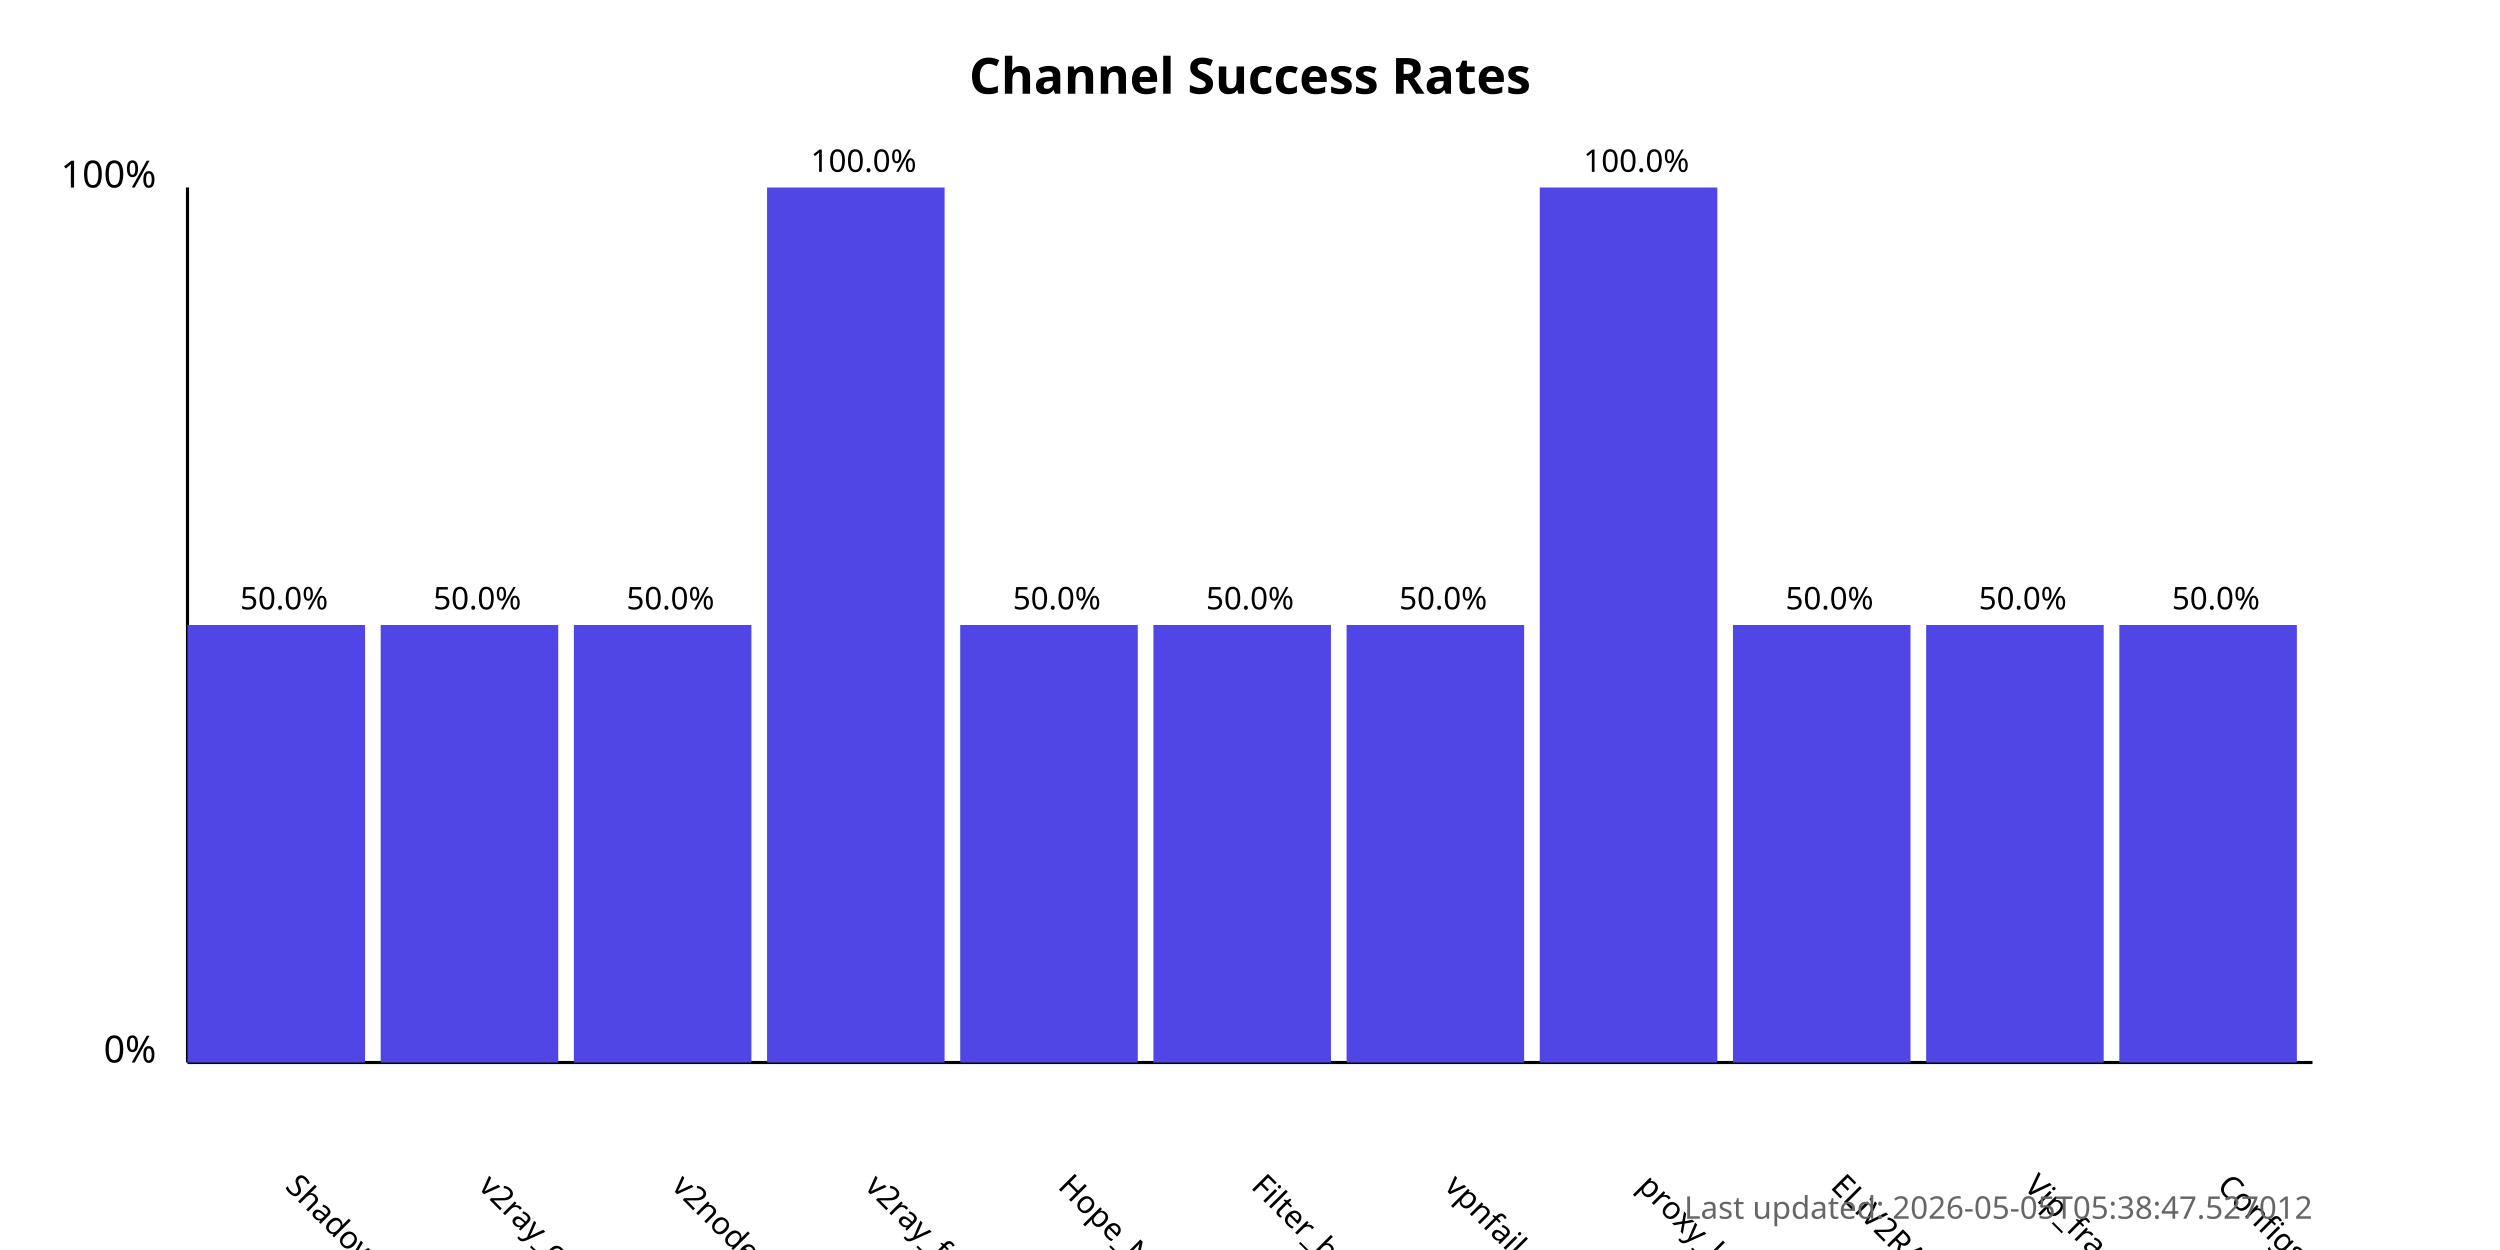
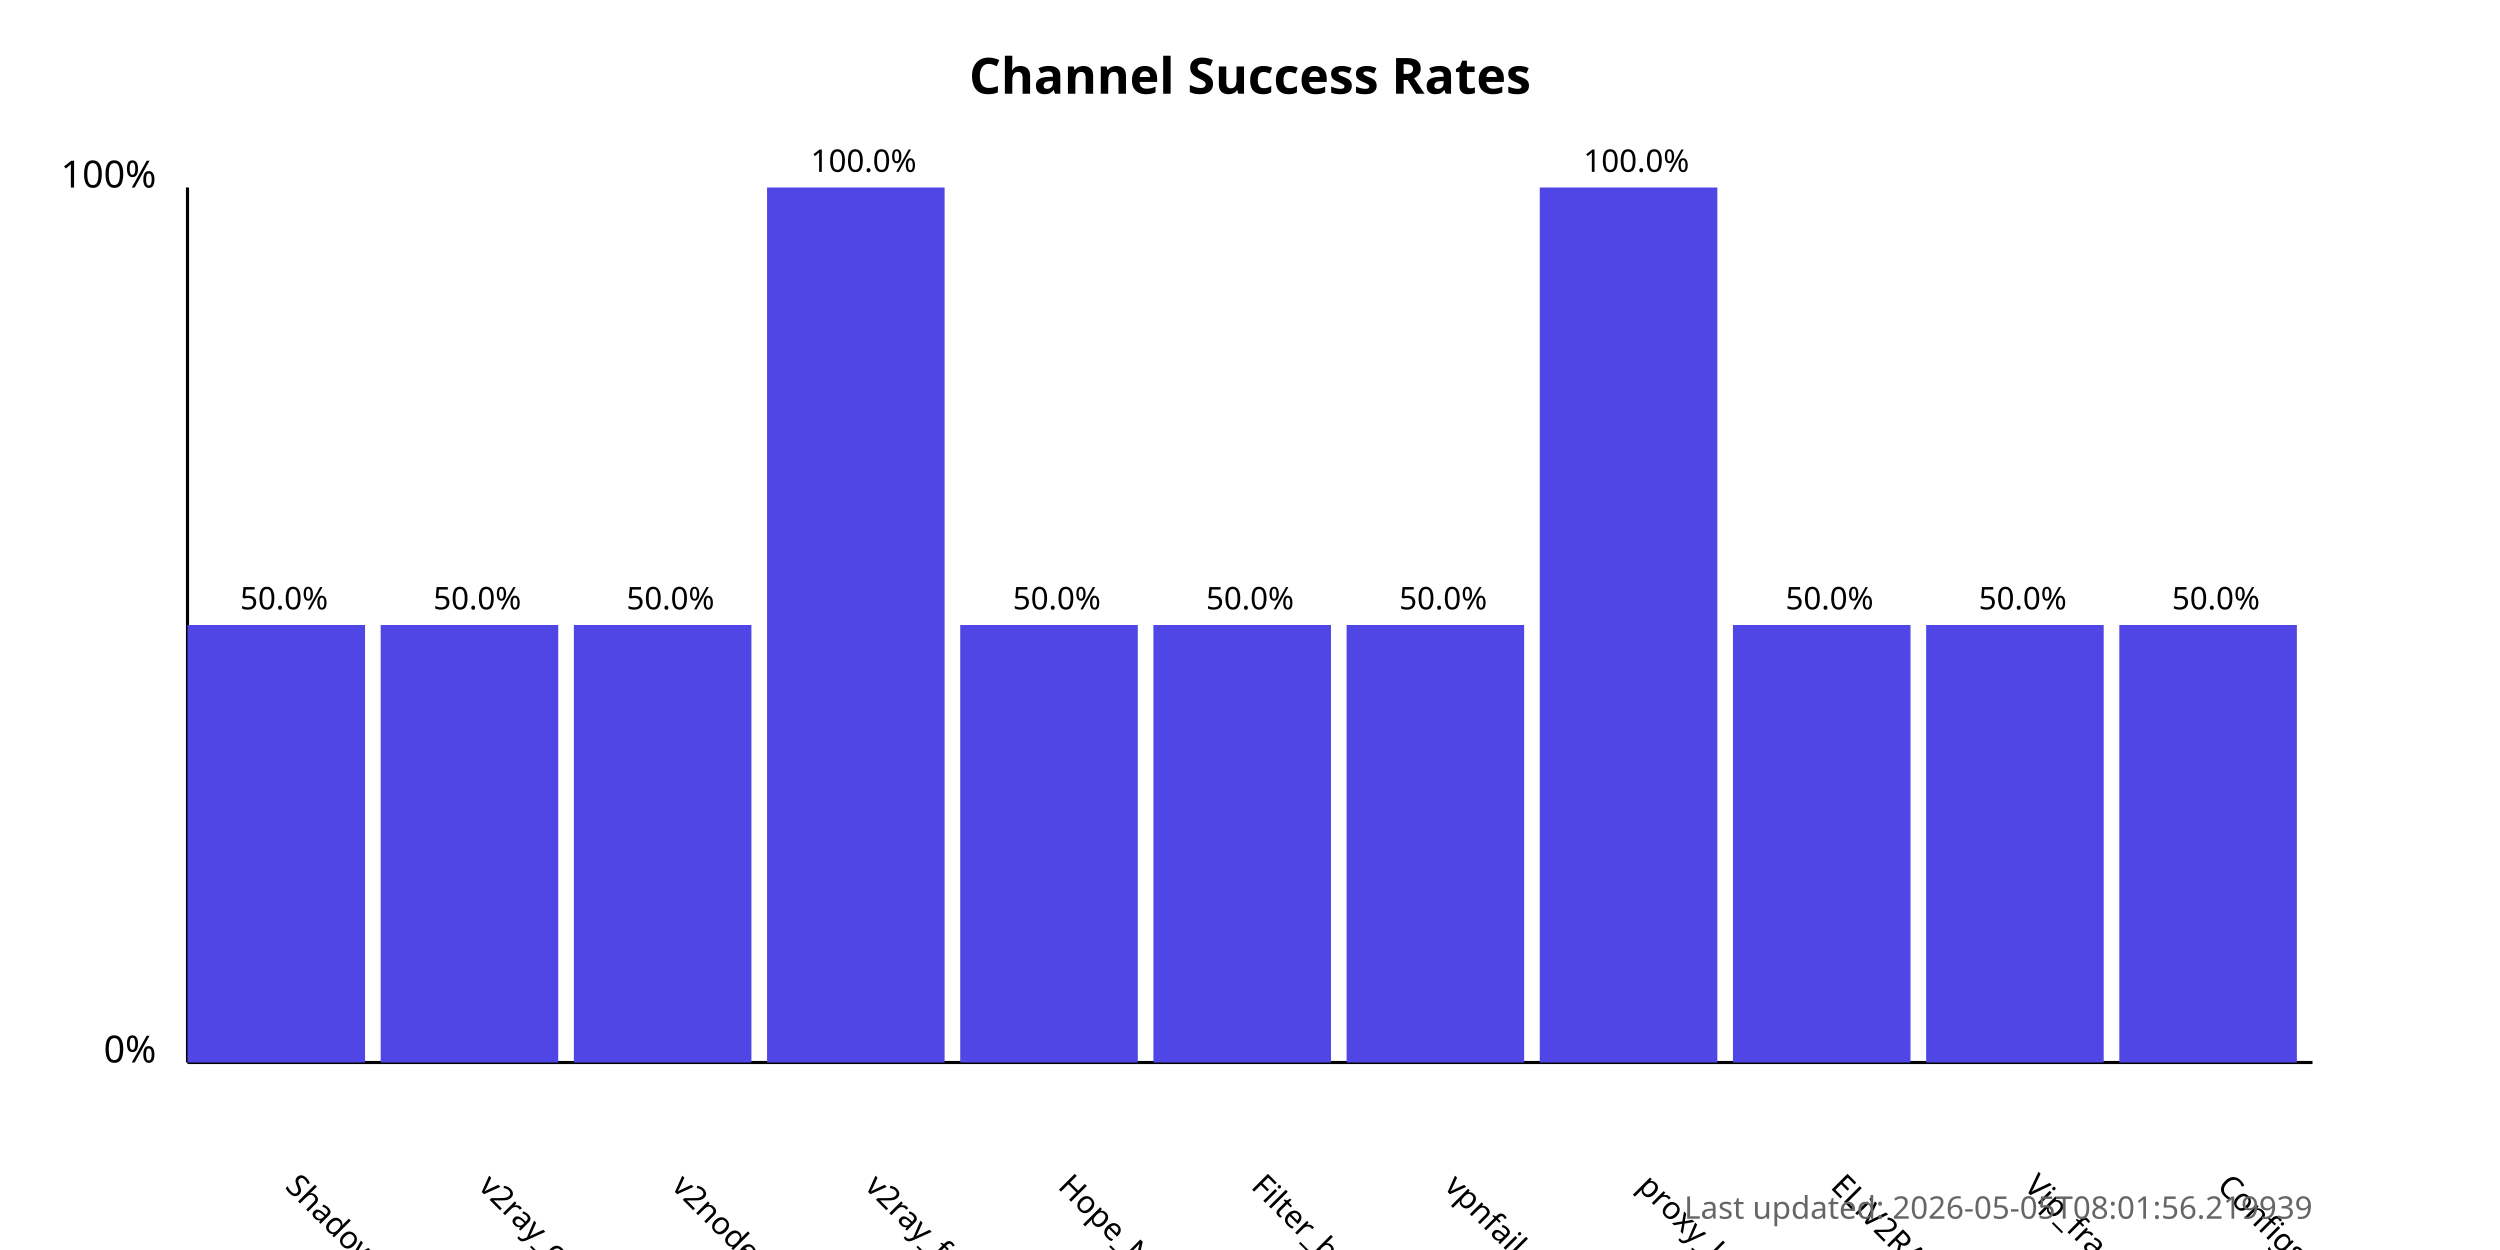
<svg xmlns="http://www.w3.org/2000/svg" width="800" height="400">
  <style>
            .chart-title { font: bold 16px sans-serif; }
            .axis-label { font: 12px sans-serif; }
            .tick-label { font: 10px sans-serif; }
            .bar { fill: #4f46e5; }
            .bar:hover { fill: #6366f1; }
            .timestamp { font: 10px sans-serif; fill: #666; }
        </style>
  <text x="400.0" y="30" text-anchor="middle" class="chart-title">
            Channel Success Rates
        </text>
  <line x1="60" y1="340" x2="60" y2="60" stroke="black" stroke-width="1" />
  <line x1="60" y1="340" x2="740" y2="340" stroke="black" stroke-width="1" />
  <text x="50" y="340" text-anchor="end" class="axis-label">0%</text>
  <text x="50" y="60" text-anchor="end" class="axis-label">100%</text>
  <g>
    <rect x="60" y="200.0" width="56.818" height="140.0" class="bar" />
    <text x="90.909" y="380" transform="rotate(45, 90.90909, 380)" text-anchor="start" class="tick-label">
                ShadowProxy66
            </text>
    <text x="90.909" y="195.0" text-anchor="middle" class="tick-label">
                50.0%
            </text>
  </g>
  <g>
    <rect x="121.818" y="200.0" width="56.818" height="140.0" class="bar" />
    <text x="152.727" y="380" transform="rotate(45, 152.7273, 380)" text-anchor="start" class="tick-label">
                v2ray_configs_pool
            </text>
    <text x="152.727" y="195.0" text-anchor="middle" class="tick-label">
                50.0%
            </text>
  </g>
  <g>
    <rect x="183.636" y="200.0" width="56.818" height="140.0" class="bar" />
    <text x="214.545" y="380" transform="rotate(45, 214.5455, 380)" text-anchor="start" class="tick-label">
                v2nodes
            </text>
    <text x="214.545" y="195.0" text-anchor="middle" class="tick-label">
                50.0%
            </text>
  </g>
  <g>
    <rect x="245.455" y="60.0" width="56.818" height="280.0" class="bar" />
    <text x="276.364" y="380" transform="rotate(45, 276.3636, 380)" text-anchor="start" class="tick-label">
                v2ray_free_conf
            </text>
    <text x="276.364" y="55.0" text-anchor="middle" class="tick-label">
                100.0%
            </text>
  </g>
  <g>
    <rect x="307.273" y="200.0" width="56.818" height="140.0" class="bar" />
    <text x="338.182" y="380" transform="rotate(45, 338.1818, 380)" text-anchor="start" class="tick-label">
                Hope_Net
            </text>
    <text x="338.182" y="195.0" text-anchor="middle" class="tick-label">
                50.0%
            </text>
  </g>
  <g>
    <rect x="369.091" y="200.0" width="56.818" height="140.0" class="bar" />
    <text x="400.0" y="380" transform="rotate(45, 400.0, 380)" text-anchor="start" class="tick-label">
                Filter_breaker
            </text>
    <text x="400.0" y="195.0" text-anchor="middle" class="tick-label">
                50.0%
            </text>
  </g>
  <g>
    <rect x="430.909" y="200.0" width="56.818" height="140.0" class="bar" />
    <text x="461.818" y="380" transform="rotate(45, 461.8182, 380)" text-anchor="start" class="tick-label">
                vpnfail_vless
            </text>
    <text x="461.818" y="195.0" text-anchor="middle" class="tick-label">
                50.0%
            </text>
  </g>
  <g>
    <rect x="492.727" y="60.0" width="56.818" height="280.0" class="bar" />
    <text x="523.636" y="380" transform="rotate(45, 523.6364, 380)" text-anchor="start" class="tick-label">
                proxy_kafee
            </text>
    <text x="523.636" y="55.0" text-anchor="middle" class="tick-label">
                100.0%
            </text>
  </g>
  <g>
    <rect x="554.545" y="200.0" width="56.818" height="140.0" class="bar" />
    <text x="585.455" y="380" transform="rotate(45, 585.4545, 380)" text-anchor="start" class="tick-label">
                ELiV2RAY
            </text>
    <text x="585.455" y="195.0" text-anchor="middle" class="tick-label">
                50.0%
            </text>
  </g>
  <g>
    <rect x="616.364" y="200.0" width="56.818" height="140.0" class="bar" />
    <text x="647.273" y="380" transform="rotate(45, 647.2727, 380)" text-anchor="start" class="tick-label">
                Vip_fragment_v2ray
            </text>
    <text x="647.273" y="195.0" text-anchor="middle" class="tick-label">
                50.0%
            </text>
  </g>
  <g>
    <rect x="678.182" y="200.0" width="56.818" height="140.0" class="bar" />
    <text x="709.091" y="380" transform="rotate(45, 709.0909, 380)" text-anchor="start" class="tick-label">
                ConfigsHubPlus
            </text>
    <text x="709.091" y="195.0" text-anchor="middle" class="tick-label">
                50.0%
            </text>
  </g>
  <text x="740" y="390" text-anchor="end" class="timestamp">
-             Last updated: 2026-05-05T05:38:47.527012
+             Last updated: 2026-05-05T08:01:56.219939
        </text>
</svg>
